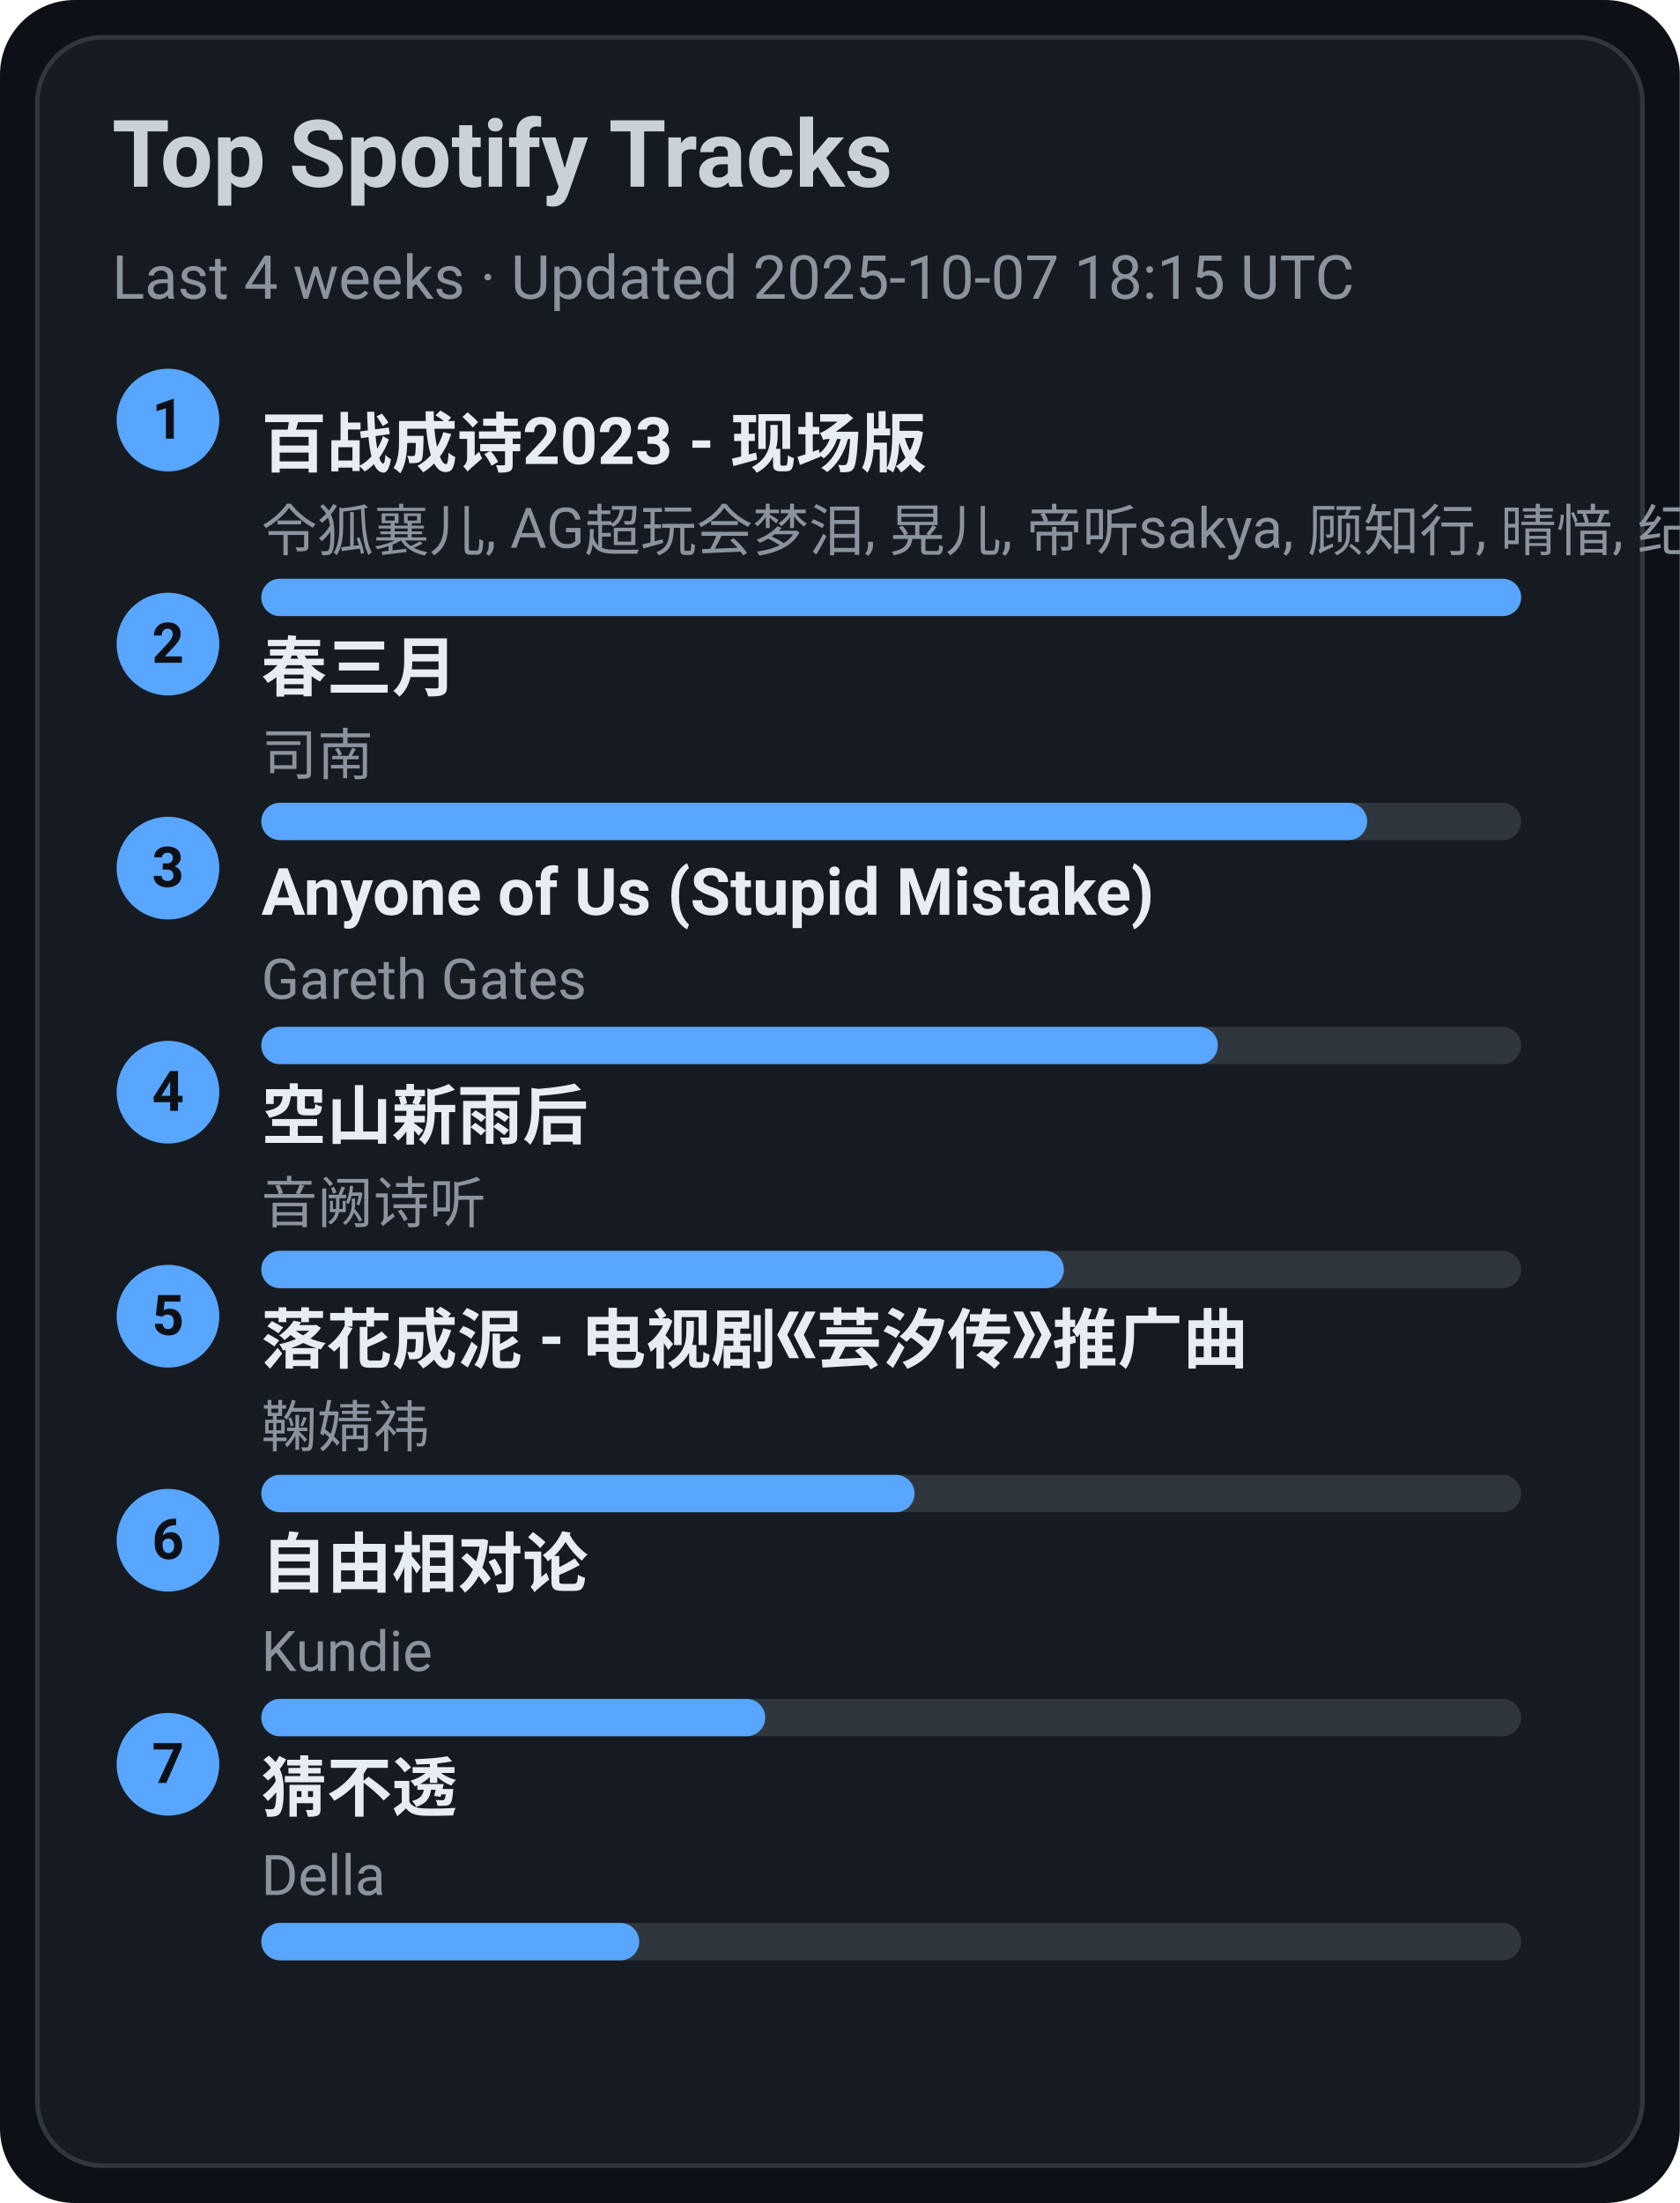
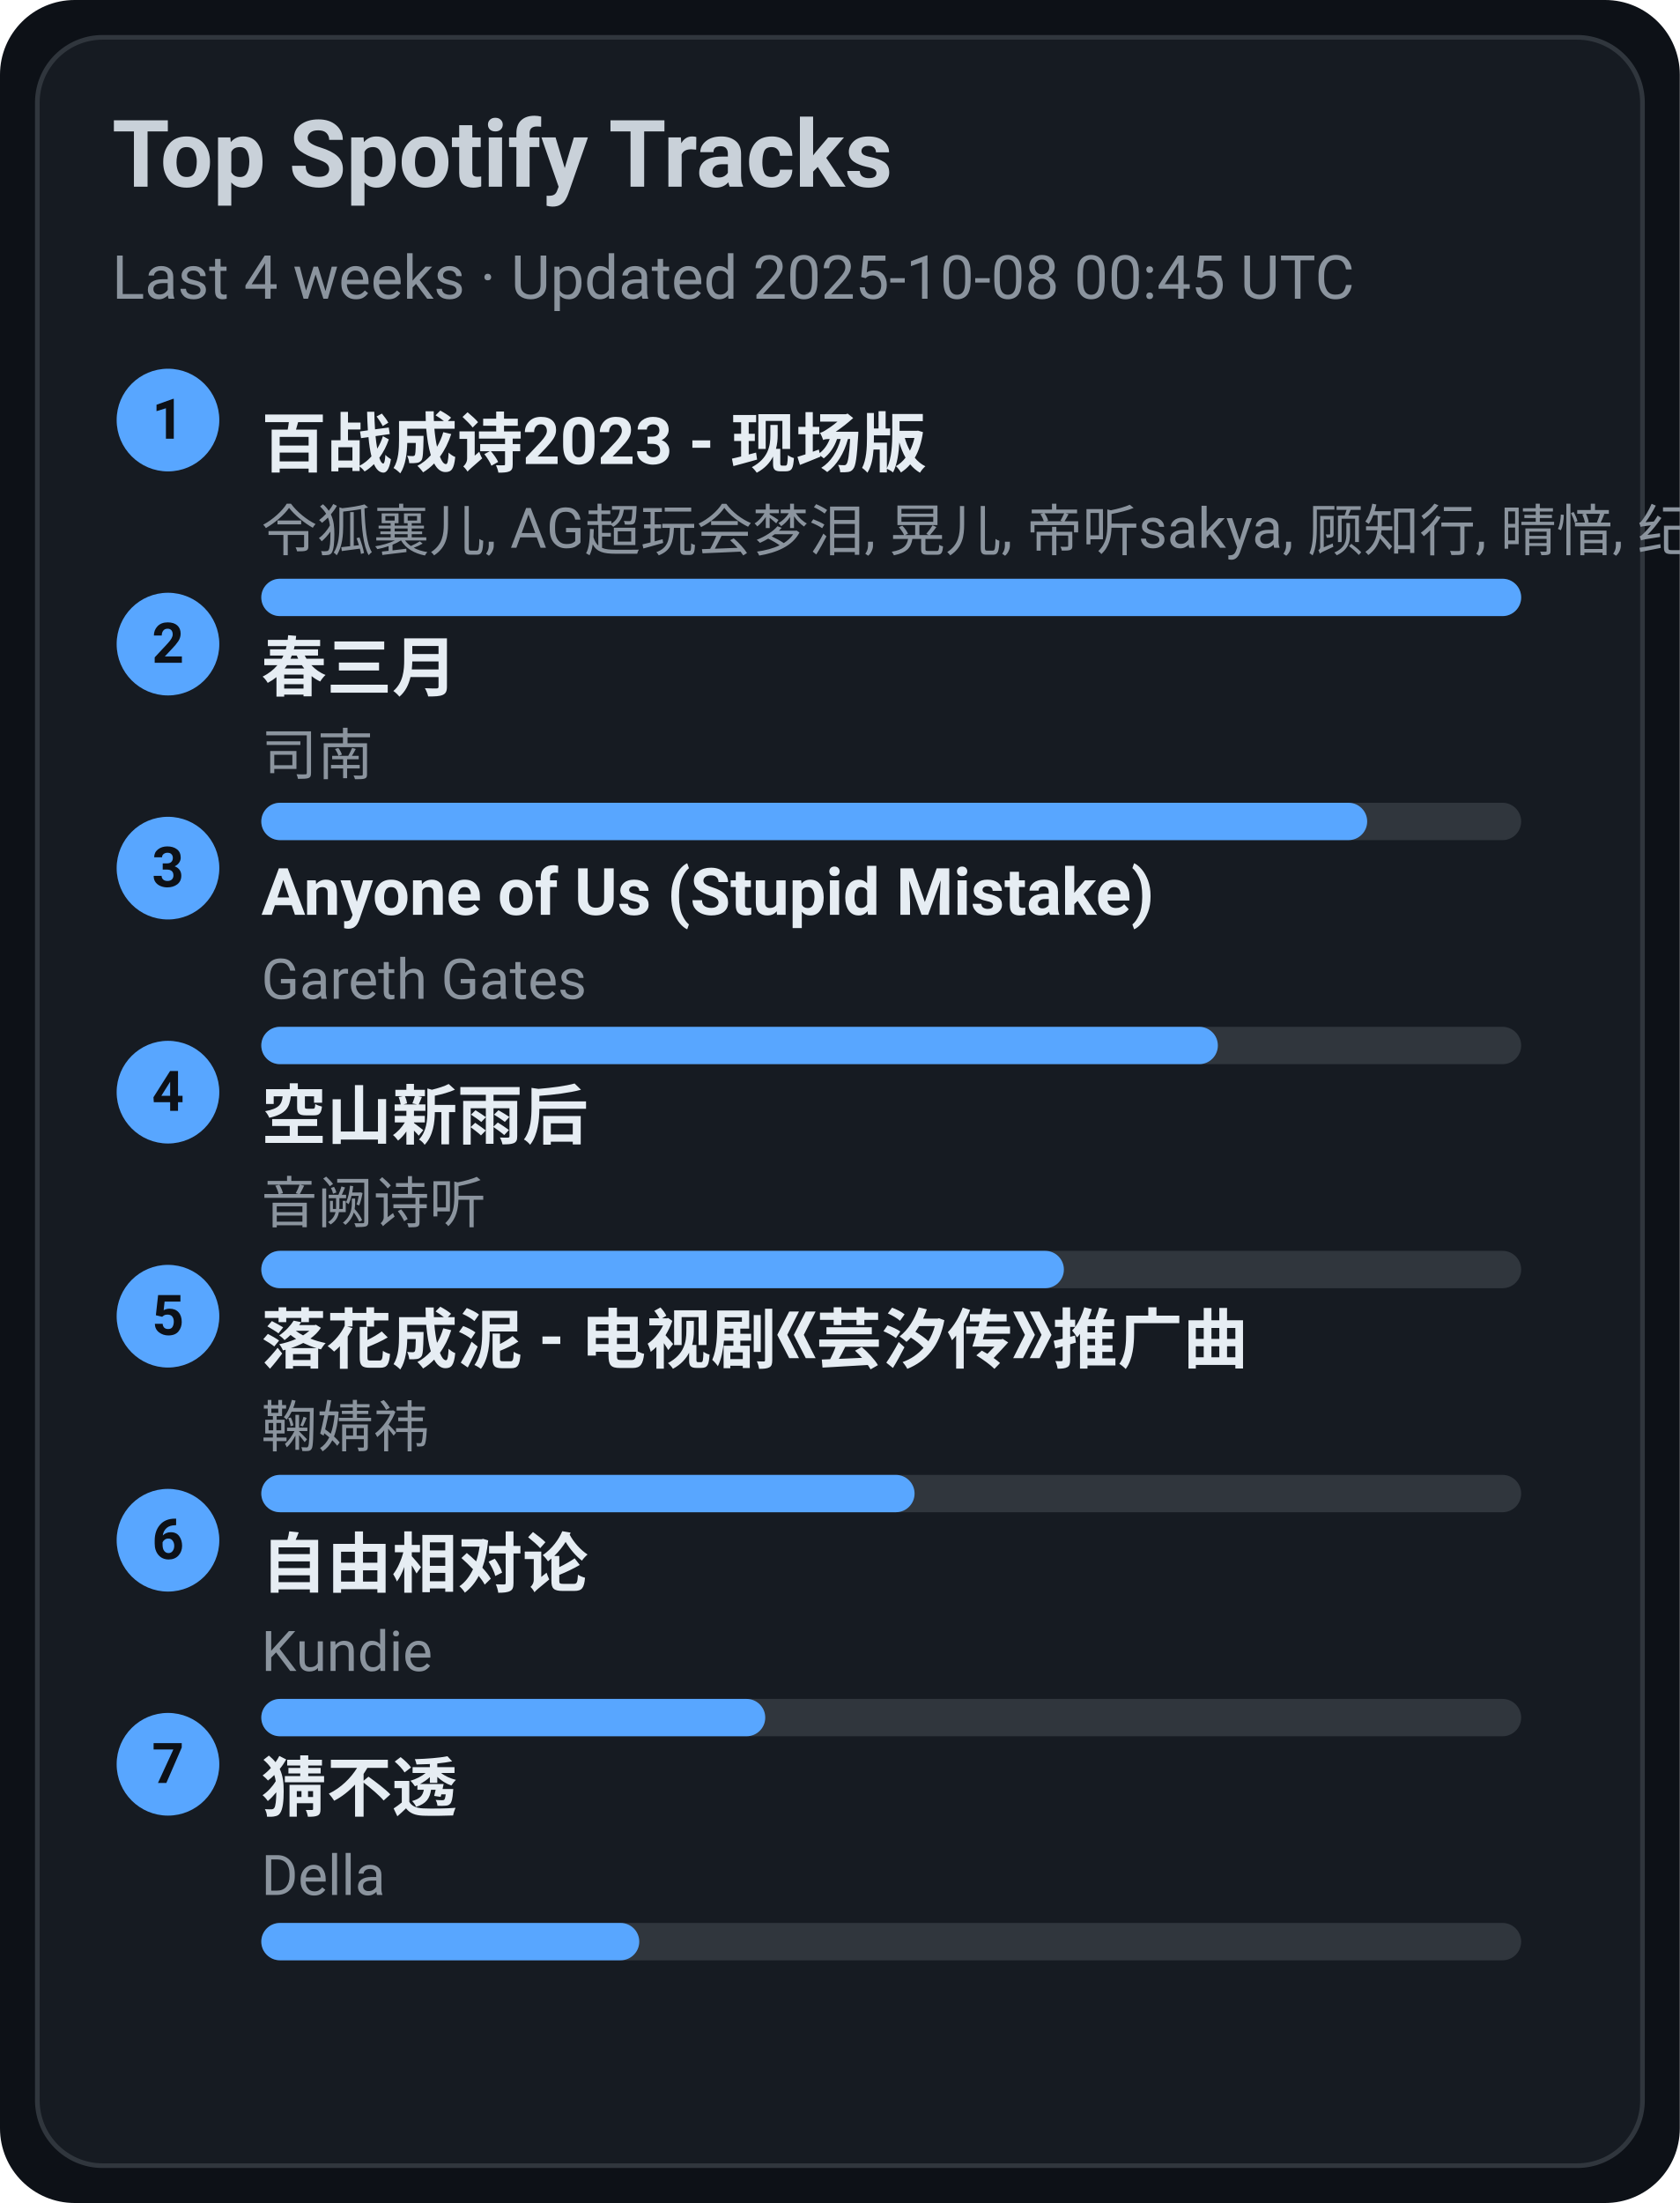
<svg xmlns="http://www.w3.org/2000/svg" width="360" height="472" viewBox="0 0 360 472">
  <style>text{font-family:-apple-system,BlinkMacSystemFont,Segoe UI,Roboto,Ubuntu,Helvetica Neue,Arial,Noto Sans,sans-serif}</style>
  <rect width="360" height="472" rx="16" fill="#0d1117" />
  <rect x="8" y="8" width="344" height="456" rx="14" fill="#161b22" stroke="#30363d" />
  <text x="24" y="40" font-size="20" fill="#c9d1d9" font-weight="600">Top Spotify Tracks</text>
-   <text x="24" y="64" font-size="13" fill="#8b949e">Last 4 weeks · Updated 2025-10-07 18:15 UTC</text>
+   <text x="24" y="64" font-size="13" fill="#8b949e">Last 4 weeks · Updated 2025-10-08 00:45 UTC</text>
  <circle cx="36" cy="90" r="11" fill="#58a6ff" />
  <text x="36" y="94" text-anchor="middle" font-size="12" fill="#0d1117" font-weight="700">1</text>
  <a href="https://open.spotify.com/track/2gttnS8fWnDwziLFt2TLEi" target="_blank" rel="noopener noreferrer">
    <text x="56" y="100" font-size="14" fill="#e6edf3" font-weight="600">百战成诗2023 - 现场版</text>
  </a>
  <text x="56" y="118" font-size="12" fill="#8b949e">令狐襄儿, AG超玩会梦泪, 晃儿, 帝听sakya, 顾知行, 晴愔, 纪粹希, 于冬然, 呦猫UNEKO</text>
  <rect x="56" y="124" width="270" height="8" rx="4" fill="#30363d" />
  <rect x="56" y="124" width="270" height="8" rx="4" fill="#58a6ff" />
  <circle cx="36" cy="138" r="11" fill="#58a6ff" />
  <text x="36" y="142" text-anchor="middle" font-size="12" fill="#0d1117" font-weight="700">2</text>
  <a href="https://open.spotify.com/track/5A9BOP4WTk2UayDlMb8w98" target="_blank" rel="noopener noreferrer">
    <text x="56" y="148" font-size="14" fill="#e6edf3" font-weight="600">春三月</text>
  </a>
  <text x="56" y="166" font-size="12" fill="#8b949e">司南</text>
  <rect x="56" y="172" width="270" height="8" rx="4" fill="#30363d" />
  <rect x="56" y="172" width="237" height="8" rx="4" fill="#58a6ff" />
  <circle cx="36" cy="186" r="11" fill="#58a6ff" />
  <text x="36" y="190" text-anchor="middle" font-size="12" fill="#0d1117" font-weight="700">3</text>
  <a href="https://open.spotify.com/track/7KZo8AI9F3Vnn3FXEYBL9f" target="_blank" rel="noopener noreferrer">
    <text x="56" y="196" font-size="14" fill="#e6edf3" font-weight="600">Anyone of Us (Stupid Mistake)</text>
  </a>
  <text x="56" y="214" font-size="12" fill="#8b949e">Gareth Gates</text>
  <rect x="56" y="220" width="270" height="8" rx="4" fill="#30363d" />
  <rect x="56" y="220" width="205" height="8" rx="4" fill="#58a6ff" />
  <circle cx="36" cy="234" r="11" fill="#58a6ff" />
  <text x="36" y="238" text-anchor="middle" font-size="12" fill="#0d1117" font-weight="700">4</text>
  <a href="https://open.spotify.com/track/7c1D58U8AIVOGlYzh5U6sk" target="_blank" rel="noopener noreferrer">
    <text x="56" y="244" font-size="14" fill="#e6edf3" font-weight="600">空山新雨后</text>
  </a>
  <text x="56" y="262" font-size="12" fill="#8b949e">音阙诗听</text>
  <rect x="56" y="268" width="270" height="8" rx="4" fill="#30363d" />
  <rect x="56" y="268" width="172" height="8" rx="4" fill="#58a6ff" />
  <circle cx="36" cy="282" r="11" fill="#58a6ff" />
  <text x="36" y="286" text-anchor="middle" font-size="12" fill="#0d1117" font-weight="700">5</text>
  <a href="https://open.spotify.com/track/3kOZsJz3crGIWWHeoCNa0O" target="_blank" rel="noopener noreferrer">
    <text x="56" y="292" font-size="14" fill="#e6edf3" font-weight="600">落花成泥 - 电视剧《芸汐传》推广曲</text>
  </a>
  <text x="56" y="310" font-size="12" fill="#8b949e">鞠婧祎</text>
  <rect x="56" y="316" width="270" height="8" rx="4" fill="#30363d" />
  <rect x="56" y="316" width="140" height="8" rx="4" fill="#58a6ff" />
  <circle cx="36" cy="330" r="11" fill="#58a6ff" />
  <text x="36" y="334" text-anchor="middle" font-size="12" fill="#0d1117" font-weight="700">6</text>
  <a href="https://open.spotify.com/track/1np2B0M4TkyE1xgpjG4dJn" target="_blank" rel="noopener noreferrer">
    <text x="56" y="340" font-size="14" fill="#e6edf3" font-weight="600">自由相对论</text>
  </a>
  <text x="56" y="358" font-size="12" fill="#8b949e">Kundie</text>
  <rect x="56" y="364" width="270" height="8" rx="4" fill="#30363d" />
  <rect x="56" y="364" width="108" height="8" rx="4" fill="#58a6ff" />
  <circle cx="36" cy="378" r="11" fill="#58a6ff" />
  <text x="36" y="382" text-anchor="middle" font-size="12" fill="#0d1117" font-weight="700">7</text>
  <a href="https://open.spotify.com/track/5FGzM47D9MUa0y7qb2D0Ix" target="_blank" rel="noopener noreferrer">
    <text x="56" y="388" font-size="14" fill="#e6edf3" font-weight="600">猜不透</text>
  </a>
  <text x="56" y="406" font-size="12" fill="#8b949e">Della</text>
  <rect x="56" y="412" width="270" height="8" rx="4" fill="#30363d" />
  <rect x="56" y="412" width="81" height="8" rx="4" fill="#58a6ff" />
</svg>
